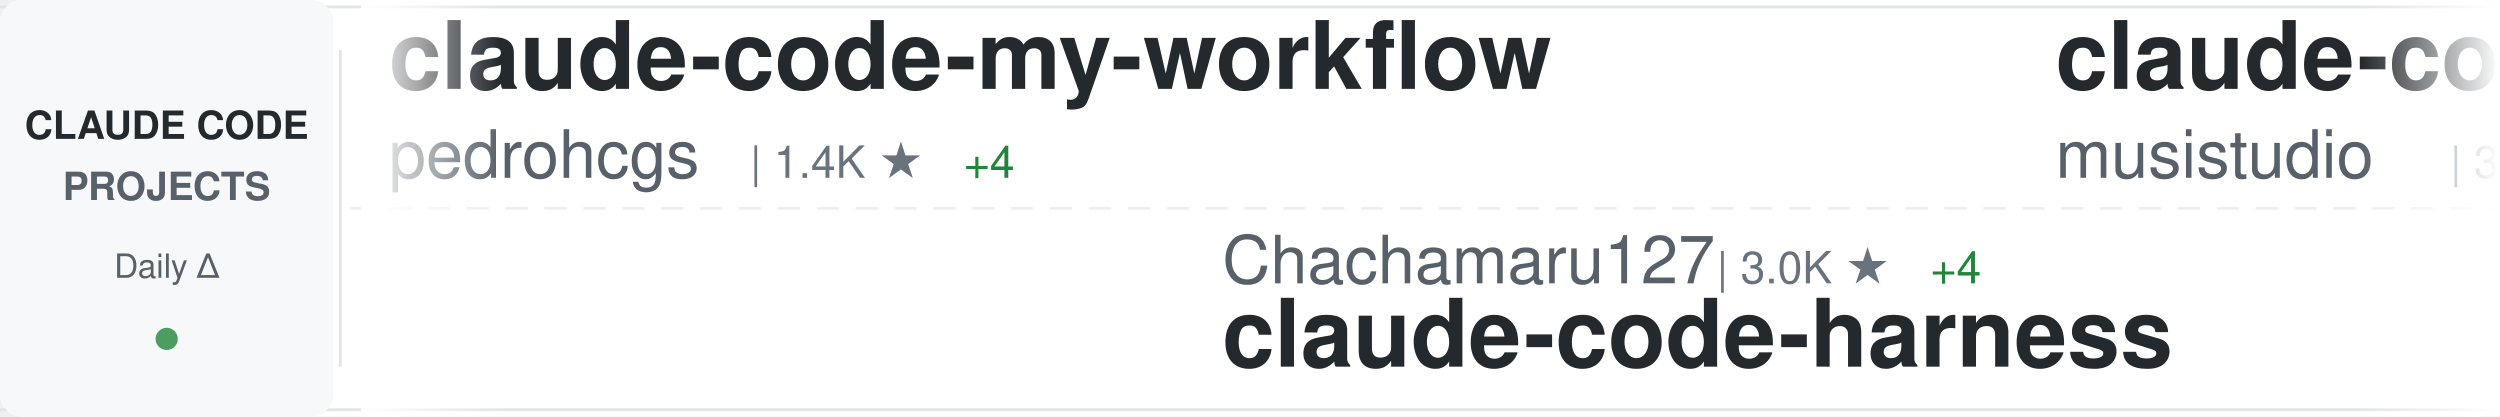
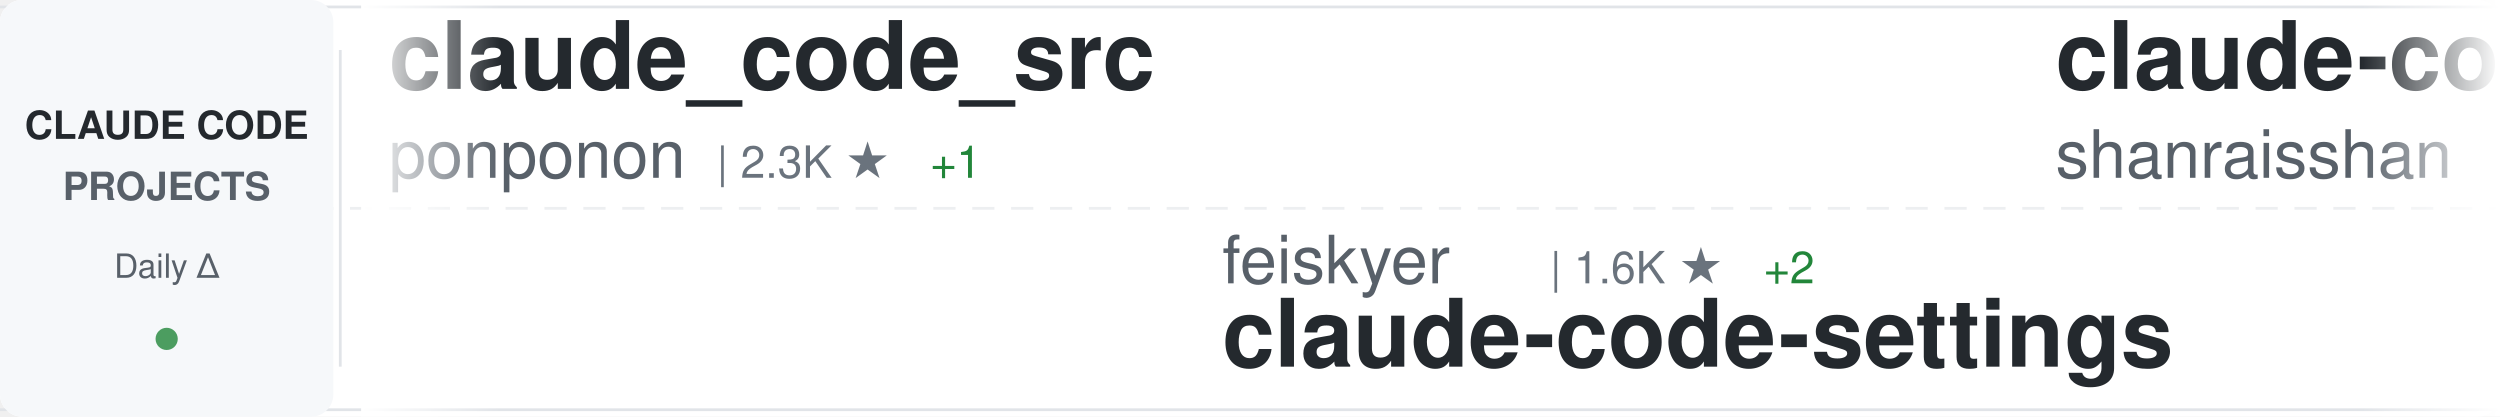
<svg xmlns="http://www.w3.org/2000/svg" width="900" height="150">
  <defs>
    <linearGradient id="awesomeLeftFade" x1="0%" y1="0%" x2="100%" y2="0%">
      <stop offset="0%" style="stop-color:#ffffff;stop-opacity:1" />
      <stop offset="100%" style="stop-color:#ffffff;stop-opacity:0" />
    </linearGradient>
    <linearGradient id="awesomeRightFade" x1="0%" y1="0%" x2="100%" y2="0%">
      <stop offset="0%" style="stop-color:#ffffff;stop-opacity:0" />
      <stop offset="100%" style="stop-color:#ffffff;stop-opacity:1" />
    </linearGradient>
  </defs>
  <rect width="900" height="150" fill="#ffffff" rx="8" />
  <rect x="0" y="2" width="900" height="1" fill="#e1e4e8" />
  <rect x="0" y="147" width="900" height="1" fill="#e1e4e8" />
  <line x1="0" y1="75" x2="900" y2="75" stroke="#e1e4e8" stroke-width="1" stroke-dasharray="8 6" opacity="0.6" />
  <rect x="0" y="0" width="120" height="150" fill="#f6f8fa" rx="8" />
  <text x="60" y="50" font-family="-apple-system, BlinkMacSystemFont, 'Segoe UI', Helvetica, Arial, sans-serif" font-size="14" font-weight="600" fill="#24292e" text-anchor="middle">CLAUDE CODE</text>
  <text x="60" y="72" font-family="-apple-system, BlinkMacSystemFont, 'Segoe UI', Helvetica, Arial, sans-serif" font-size="14" font-weight="600" fill="#586069" text-anchor="middle">PROJECTS</text>
  <text x="60" y="100" font-family="-apple-system, BlinkMacSystemFont, 'Segoe UI', Helvetica, Arial, sans-serif" font-size="12" font-weight="500" fill="#586069" text-anchor="middle">Daily Δ</text>
  <circle cx="60" cy="122" r="4" fill="#22863a" opacity="0.8" />
  <rect x="122" y="18" width="1" height="114" fill="#e1e4e8" />
  <clipPath id="awesomeTickerClip">
    <rect x="130" y="0" width="770" height="150" />
  </clipPath>
  <g clip-path="url(#awesomeTickerClip)">
    <g id="awesomeTickerItems">
      <animateTransform attributeName="transform" attributeType="XML" type="translate" from="0 0" to="-3000 0" dur="54s" repeatCount="indefinite" />
      <g transform="translate(0, 0)">
-         <text x="140" y="32" font-family="-apple-system, BlinkMacSystemFont, 'Segoe UI', Helvetica, Arial, sans-serif" font-size="34" font-weight="600" fill="#24292e">claude-code-my-workflow</text>
-         <text x="140" y="64" font-family="-apple-system, BlinkMacSystemFont, 'Segoe UI', Helvetica, Arial, sans-serif" font-size="24" font-weight="400" fill="#586069">pedrohcgs</text>
-         <text x="270" y="64" font-family="-apple-system, BlinkMacSystemFont, 'Segoe UI', Helvetica, Arial, sans-serif" font-size="16" font-weight="500" fill="#6a737d">| 1.4K ★</text>
-         <text x="347" y="64" font-family="-apple-system, BlinkMacSystemFont, 'Segoe UI', Helvetica, Arial, sans-serif" font-size="16" font-weight="500" fill="#22863a"> +4</text>
+         <text x="140" y="32" font-family="-apple-system, BlinkMacSystemFont, 'Segoe UI', Helvetica, Arial, sans-serif" font-size="34" font-weight="600" fill="#24292e">claude_code_src</text>
+         <text x="140" y="64" font-family="-apple-system, BlinkMacSystemFont, 'Segoe UI', Helvetica, Arial, sans-serif" font-size="24" font-weight="400" fill="#586069">ponponon</text>
+         <text x="258" y="64" font-family="-apple-system, BlinkMacSystemFont, 'Segoe UI', Helvetica, Arial, sans-serif" font-size="16" font-weight="500" fill="#6a737d">| 2.3K ★</text>
+         <text x="335" y="64" font-family="-apple-system, BlinkMacSystemFont, 'Segoe UI', Helvetica, Arial, sans-serif" font-size="16" font-weight="500" fill="#22863a"> +1</text>
      </g>
      <g transform="translate(300, 0)">
-         <text x="140" y="102" font-family="-apple-system, BlinkMacSystemFont, 'Segoe UI', Helvetica, Arial, sans-serif" font-size="24" font-weight="400" fill="#586069">Chachamaru127</text>
-         <text x="318" y="102" font-family="-apple-system, BlinkMacSystemFont, 'Segoe UI', Helvetica, Arial, sans-serif" font-size="16" font-weight="500" fill="#6a737d">| 3.0K ★</text>
-         <text x="395" y="102" font-family="-apple-system, BlinkMacSystemFont, 'Segoe UI', Helvetica, Arial, sans-serif" font-size="16" font-weight="500" fill="#22863a"> +4</text>
-         <text x="140" y="132" font-family="-apple-system, BlinkMacSystemFont, 'Segoe UI', Helvetica, Arial, sans-serif" font-size="34" font-weight="600" fill="#24292e">claude-code-harness</text>
+         <text x="140" y="102" font-family="-apple-system, BlinkMacSystemFont, 'Segoe UI', Helvetica, Arial, sans-serif" font-size="24" font-weight="400" fill="#586069">feiskyer</text>
+         <text x="258" y="102" font-family="-apple-system, BlinkMacSystemFont, 'Segoe UI', Helvetica, Arial, sans-serif" font-size="16" font-weight="500" fill="#6a737d">| 1.6K ★</text>
+         <text x="335" y="102" font-family="-apple-system, BlinkMacSystemFont, 'Segoe UI', Helvetica, Arial, sans-serif" font-size="16" font-weight="500" fill="#22863a"> +2</text>
+         <text x="140" y="132" font-family="-apple-system, BlinkMacSystemFont, 'Segoe UI', Helvetica, Arial, sans-serif" font-size="34" font-weight="600" fill="#24292e">claude-code-settings</text>
      </g>
      <g transform="translate(600, 0)">
-         <text x="140" y="32" font-family="-apple-system, BlinkMacSystemFont, 'Segoe UI', Helvetica, Arial, sans-serif" font-size="34" font-weight="600" fill="#24292e">claude-code-router</text>
-         <text x="140" y="64" font-family="-apple-system, BlinkMacSystemFont, 'Segoe UI', Helvetica, Arial, sans-serif" font-size="24" font-weight="400" fill="#586069">musistudio</text>
-         <text x="282" y="64" font-family="-apple-system, BlinkMacSystemFont, 'Segoe UI', Helvetica, Arial, sans-serif" font-size="16" font-weight="500" fill="#6a737d">| 35.8K ★</text>
-         <text x="368" y="64" font-family="-apple-system, BlinkMacSystemFont, 'Segoe UI', Helvetica, Arial, sans-serif" font-size="16" font-weight="500" fill="#22863a"> +16</text>
+         <text x="140" y="32" font-family="-apple-system, BlinkMacSystemFont, 'Segoe UI', Helvetica, Arial, sans-serif" font-size="34" font-weight="600" fill="#24292e">claude-code-best-practic...</text>
+         <text x="140" y="64" font-family="-apple-system, BlinkMacSystemFont, 'Segoe UI', Helvetica, Arial, sans-serif" font-size="24" font-weight="400" fill="#586069">shanraisshan</text>
+         <text x="306" y="64" font-family="-apple-system, BlinkMacSystemFont, 'Segoe UI', Helvetica, Arial, sans-serif" font-size="16" font-weight="500" fill="#6a737d">| 62.5K ★</text>
+         <text x="392" y="64" font-family="-apple-system, BlinkMacSystemFont, 'Segoe UI', Helvetica, Arial, sans-serif" font-size="16" font-weight="500" fill="#22863a"> +47</text>
      </g>
      <g transform="translate(900, 0)">
+         <text x="140" y="102" font-family="-apple-system, BlinkMacSystemFont, 'Segoe UI', Helvetica, Arial, sans-serif" font-size="24" font-weight="400" fill="#586069">Cranot</text>
+         <text x="234" y="102" font-family="-apple-system, BlinkMacSystemFont, 'Segoe UI', Helvetica, Arial, sans-serif" font-size="16" font-weight="500" fill="#6a737d">| 2.8K ★</text>
+         <text x="140" y="132" font-family="-apple-system, BlinkMacSystemFont, 'Segoe UI', Helvetica, Arial, sans-serif" font-size="34" font-weight="600" fill="#24292e">claude-code-guide</text>
+       </g>
+       <g transform="translate(1200, 0)">
+         <text x="140" y="32" font-family="-apple-system, BlinkMacSystemFont, 'Segoe UI', Helvetica, Arial, sans-serif" font-size="34" font-weight="600" fill="#24292e">claude-code-rust</text>
+         <text x="140" y="64" font-family="-apple-system, BlinkMacSystemFont, 'Segoe UI', Helvetica, Arial, sans-serif" font-size="24" font-weight="400" fill="#586069">lorryjovens-hub</text>
+         <text x="342" y="64" font-family="-apple-system, BlinkMacSystemFont, 'Segoe UI', Helvetica, Arial, sans-serif" font-size="16" font-weight="500" fill="#6a737d">| 1.7K ★</text>
+       </g>
+       <g transform="translate(1500, 0)">
+         <text x="140" y="102" font-family="-apple-system, BlinkMacSystemFont, 'Segoe UI', Helvetica, Arial, sans-serif" font-size="24" font-weight="400" fill="#586069">pengchengneo</text>
+         <text x="306" y="102" font-family="-apple-system, BlinkMacSystemFont, 'Segoe UI', Helvetica, Arial, sans-serif" font-size="16" font-weight="500" fill="#6a737d">| 1.6K ★</text>
+         <text x="383" y="102" font-family="-apple-system, BlinkMacSystemFont, 'Segoe UI', Helvetica, Arial, sans-serif" font-size="16" font-weight="500" fill="#22863a"> +6</text>
+         <text x="140" y="132" font-family="-apple-system, BlinkMacSystemFont, 'Segoe UI', Helvetica, Arial, sans-serif" font-size="34" font-weight="600" fill="#24292e">Claude-Code</text>
+       </g>
+       <g transform="translate(1800, 0)">
+         <text x="140" y="32" font-family="-apple-system, BlinkMacSystemFont, 'Segoe UI', Helvetica, Arial, sans-serif" font-size="34" font-weight="600" fill="#24292e">claude-code-spec-workflo...</text>
+         <text x="140" y="64" font-family="-apple-system, BlinkMacSystemFont, 'Segoe UI', Helvetica, Arial, sans-serif" font-size="24" font-weight="400" fill="#586069">Pimzino</text>
+         <text x="246" y="64" font-family="-apple-system, BlinkMacSystemFont, 'Segoe UI', Helvetica, Arial, sans-serif" font-size="16" font-weight="500" fill="#6a737d">| 3.8K ★</text>
+         <text x="323" y="64" font-family="-apple-system, BlinkMacSystemFont, 'Segoe UI', Helvetica, Arial, sans-serif" font-size="16" font-weight="500" fill="#22863a"> +1</text>
+       </g>
+       <g transform="translate(2100, 0)">
        <text x="140" y="102" font-family="-apple-system, BlinkMacSystemFont, 'Segoe UI', Helvetica, Arial, sans-serif" font-size="24" font-weight="400" fill="#586069">liuup</text>
        <text x="222" y="102" font-family="-apple-system, BlinkMacSystemFont, 'Segoe UI', Helvetica, Arial, sans-serif" font-size="16" font-weight="500" fill="#6a737d">| 3.5K ★</text>
        <text x="299" y="102" font-family="-apple-system, BlinkMacSystemFont, 'Segoe UI', Helvetica, Arial, sans-serif" font-size="16" font-weight="500" fill="#22863a"> +13</text>
        <text x="140" y="132" font-family="-apple-system, BlinkMacSystemFont, 'Segoe UI', Helvetica, Arial, sans-serif" font-size="34" font-weight="600" fill="#24292e">claude-code-analysis</text>
      </g>
-       <g transform="translate(1200, 0)">
-         <text x="140" y="32" font-family="-apple-system, BlinkMacSystemFont, 'Segoe UI', Helvetica, Arial, sans-serif" font-size="34" font-weight="600" fill="#24292e">claude-code-rev</text>
-         <text x="140" y="64" font-family="-apple-system, BlinkMacSystemFont, 'Segoe UI', Helvetica, Arial, sans-serif" font-size="24" font-weight="400" fill="#586069">oboard</text>
-         <text x="234" y="64" font-family="-apple-system, BlinkMacSystemFont, 'Segoe UI', Helvetica, Arial, sans-serif" font-size="16" font-weight="500" fill="#6a737d">| 3.3K ★</text>
-         <text x="311" y="64" font-family="-apple-system, BlinkMacSystemFont, 'Segoe UI', Helvetica, Arial, sans-serif" font-size="16" font-weight="500" fill="#22863a"> +5</text>
-       </g>
-       <g transform="translate(1500, 0)">
-         <text x="140" y="102" font-family="-apple-system, BlinkMacSystemFont, 'Segoe UI', Helvetica, Arial, sans-serif" font-size="24" font-weight="400" fill="#586069">anthropics</text>
-         <text x="282" y="102" font-family="-apple-system, BlinkMacSystemFont, 'Segoe UI', Helvetica, Arial, sans-serif" font-size="16" font-weight="500" fill="#6a737d">| 904 ★</text>
-         <text x="350" y="102" font-family="-apple-system, BlinkMacSystemFont, 'Segoe UI', Helvetica, Arial, sans-serif" font-size="16" font-weight="500" fill="#22863a"> +3</text>
-         <text x="140" y="132" font-family="-apple-system, BlinkMacSystemFont, 'Segoe UI', Helvetica, Arial, sans-serif" font-size="34" font-weight="600" fill="#24292e">claude-code-base-action</text>
-       </g>
-       <g transform="translate(1800, 0)">
-         <text x="140" y="32" font-family="-apple-system, BlinkMacSystemFont, 'Segoe UI', Helvetica, Arial, sans-serif" font-size="34" font-weight="600" fill="#24292e">awesome-claude-code-tool...</text>
-         <text x="140" y="64" font-family="-apple-system, BlinkMacSystemFont, 'Segoe UI', Helvetica, Arial, sans-serif" font-size="24" font-weight="400" fill="#586069">rohitg00</text>
-         <text x="258" y="64" font-family="-apple-system, BlinkMacSystemFont, 'Segoe UI', Helvetica, Arial, sans-serif" font-size="16" font-weight="500" fill="#6a737d">| 2.3K ★</text>
-         <text x="335" y="64" font-family="-apple-system, BlinkMacSystemFont, 'Segoe UI', Helvetica, Arial, sans-serif" font-size="16" font-weight="500" fill="#22863a"> +6</text>
-       </g>
-       <g transform="translate(2100, 0)">
-         <text x="140" y="102" font-family="-apple-system, BlinkMacSystemFont, 'Segoe UI', Helvetica, Arial, sans-serif" font-size="24" font-weight="400" fill="#586069">hangsman</text>
-         <text x="258" y="102" font-family="-apple-system, BlinkMacSystemFont, 'Segoe UI', Helvetica, Arial, sans-serif" font-size="16" font-weight="500" fill="#6a737d">| 787 ★</text>
-         <text x="140" y="132" font-family="-apple-system, BlinkMacSystemFont, 'Segoe UI', Helvetica, Arial, sans-serif" font-size="34" font-weight="600" fill="#24292e">claude-code-source</text>
-       </g>
      <g transform="translate(2400, 0)">
-         <text x="140" y="32" font-family="-apple-system, BlinkMacSystemFont, 'Segoe UI', Helvetica, Arial, sans-serif" font-size="34" font-weight="600" fill="#24292e">claude-code-cli</text>
-         <text x="140" y="64" font-family="-apple-system, BlinkMacSystemFont, 'Segoe UI', Helvetica, Arial, sans-serif" font-size="24" font-weight="400" fill="#586069">huangserva</text>
-         <text x="282" y="64" font-family="-apple-system, BlinkMacSystemFont, 'Segoe UI', Helvetica, Arial, sans-serif" font-size="16" font-weight="500" fill="#6a737d">| 618 ★</text>
+         <text x="140" y="32" font-family="-apple-system, BlinkMacSystemFont, 'Segoe UI', Helvetica, Arial, sans-serif" font-size="34" font-weight="600" fill="#24292e">Claude-Code-Usage-Monito...</text>
+         <text x="140" y="64" font-family="-apple-system, BlinkMacSystemFont, 'Segoe UI', Helvetica, Arial, sans-serif" font-size="24" font-weight="400" fill="#586069">Maciek-roboblog</text>
+         <text x="342" y="64" font-family="-apple-system, BlinkMacSystemFont, 'Segoe UI', Helvetica, Arial, sans-serif" font-size="16" font-weight="500" fill="#6a737d">| 8.4K ★</text>
+         <text x="419" y="64" font-family="-apple-system, BlinkMacSystemFont, 'Segoe UI', Helvetica, Arial, sans-serif" font-size="16" font-weight="500" fill="#22863a"> +5</text>
      </g>
      <g transform="translate(2700, 0)">
-         <text x="140" y="102" font-family="-apple-system, BlinkMacSystemFont, 'Segoe UI', Helvetica, Arial, sans-serif" font-size="24" font-weight="400" fill="#586069">OneRedOak</text>
-         <text x="270" y="102" font-family="-apple-system, BlinkMacSystemFont, 'Segoe UI', Helvetica, Arial, sans-serif" font-size="16" font-weight="500" fill="#6a737d">| 3.9K ★</text>
-         <text x="140" y="132" font-family="-apple-system, BlinkMacSystemFont, 'Segoe UI', Helvetica, Arial, sans-serif" font-size="34" font-weight="600" fill="#24292e">claude-code-workflows</text>
+         <text x="140" y="102" font-family="-apple-system, BlinkMacSystemFont, 'Segoe UI', Helvetica, Arial, sans-serif" font-size="24" font-weight="400" fill="#586069">kodu-ai</text>
+         <text x="246" y="102" font-family="-apple-system, BlinkMacSystemFont, 'Segoe UI', Helvetica, Arial, sans-serif" font-size="16" font-weight="500" fill="#6a737d">| 5.3K ★</text>
+         <text x="140" y="132" font-family="-apple-system, BlinkMacSystemFont, 'Segoe UI', Helvetica, Arial, sans-serif" font-size="34" font-weight="600" fill="#24292e">claude-coder</text>
      </g>
      <g transform="translate(3000, 0)">
-         <text x="140" y="32" font-family="-apple-system, BlinkMacSystemFont, 'Segoe UI', Helvetica, Arial, sans-serif" font-size="34" font-weight="600" fill="#24292e">claude-code-my-workflow</text>
-         <text x="140" y="64" font-family="-apple-system, BlinkMacSystemFont, 'Segoe UI', Helvetica, Arial, sans-serif" font-size="24" font-weight="400" fill="#586069">pedrohcgs</text>
-         <text x="270" y="64" font-family="-apple-system, BlinkMacSystemFont, 'Segoe UI', Helvetica, Arial, sans-serif" font-size="16" font-weight="500" fill="#6a737d">| 1.4K ★</text>
-         <text x="347" y="64" font-family="-apple-system, BlinkMacSystemFont, 'Segoe UI', Helvetica, Arial, sans-serif" font-size="16" font-weight="500" fill="#22863a"> +4</text>
+         <text x="140" y="32" font-family="-apple-system, BlinkMacSystemFont, 'Segoe UI', Helvetica, Arial, sans-serif" font-size="34" font-weight="600" fill="#24292e">claude_code_src</text>
+         <text x="140" y="64" font-family="-apple-system, BlinkMacSystemFont, 'Segoe UI', Helvetica, Arial, sans-serif" font-size="24" font-weight="400" fill="#586069">ponponon</text>
+         <text x="258" y="64" font-family="-apple-system, BlinkMacSystemFont, 'Segoe UI', Helvetica, Arial, sans-serif" font-size="16" font-weight="500" fill="#6a737d">| 2.3K ★</text>
+         <text x="335" y="64" font-family="-apple-system, BlinkMacSystemFont, 'Segoe UI', Helvetica, Arial, sans-serif" font-size="16" font-weight="500" fill="#22863a"> +1</text>
      </g>
      <g transform="translate(3300, 0)">
-         <text x="140" y="102" font-family="-apple-system, BlinkMacSystemFont, 'Segoe UI', Helvetica, Arial, sans-serif" font-size="24" font-weight="400" fill="#586069">Chachamaru127</text>
-         <text x="318" y="102" font-family="-apple-system, BlinkMacSystemFont, 'Segoe UI', Helvetica, Arial, sans-serif" font-size="16" font-weight="500" fill="#6a737d">| 3.0K ★</text>
-         <text x="395" y="102" font-family="-apple-system, BlinkMacSystemFont, 'Segoe UI', Helvetica, Arial, sans-serif" font-size="16" font-weight="500" fill="#22863a"> +4</text>
-         <text x="140" y="132" font-family="-apple-system, BlinkMacSystemFont, 'Segoe UI', Helvetica, Arial, sans-serif" font-size="34" font-weight="600" fill="#24292e">claude-code-harness</text>
+         <text x="140" y="102" font-family="-apple-system, BlinkMacSystemFont, 'Segoe UI', Helvetica, Arial, sans-serif" font-size="24" font-weight="400" fill="#586069">feiskyer</text>
+         <text x="258" y="102" font-family="-apple-system, BlinkMacSystemFont, 'Segoe UI', Helvetica, Arial, sans-serif" font-size="16" font-weight="500" fill="#6a737d">| 1.6K ★</text>
+         <text x="335" y="102" font-family="-apple-system, BlinkMacSystemFont, 'Segoe UI', Helvetica, Arial, sans-serif" font-size="16" font-weight="500" fill="#22863a"> +2</text>
+         <text x="140" y="132" font-family="-apple-system, BlinkMacSystemFont, 'Segoe UI', Helvetica, Arial, sans-serif" font-size="34" font-weight="600" fill="#24292e">claude-code-settings</text>
      </g>
      <g transform="translate(3600, 0)">
-         <text x="140" y="32" font-family="-apple-system, BlinkMacSystemFont, 'Segoe UI', Helvetica, Arial, sans-serif" font-size="34" font-weight="600" fill="#24292e">claude-code-router</text>
-         <text x="140" y="64" font-family="-apple-system, BlinkMacSystemFont, 'Segoe UI', Helvetica, Arial, sans-serif" font-size="24" font-weight="400" fill="#586069">musistudio</text>
-         <text x="282" y="64" font-family="-apple-system, BlinkMacSystemFont, 'Segoe UI', Helvetica, Arial, sans-serif" font-size="16" font-weight="500" fill="#6a737d">| 35.8K ★</text>
-         <text x="368" y="64" font-family="-apple-system, BlinkMacSystemFont, 'Segoe UI', Helvetica, Arial, sans-serif" font-size="16" font-weight="500" fill="#22863a"> +16</text>
+         <text x="140" y="32" font-family="-apple-system, BlinkMacSystemFont, 'Segoe UI', Helvetica, Arial, sans-serif" font-size="34" font-weight="600" fill="#24292e">claude-code-best-practic...</text>
+         <text x="140" y="64" font-family="-apple-system, BlinkMacSystemFont, 'Segoe UI', Helvetica, Arial, sans-serif" font-size="24" font-weight="400" fill="#586069">shanraisshan</text>
+         <text x="306" y="64" font-family="-apple-system, BlinkMacSystemFont, 'Segoe UI', Helvetica, Arial, sans-serif" font-size="16" font-weight="500" fill="#6a737d">| 62.5K ★</text>
+         <text x="392" y="64" font-family="-apple-system, BlinkMacSystemFont, 'Segoe UI', Helvetica, Arial, sans-serif" font-size="16" font-weight="500" fill="#22863a"> +47</text>
      </g>
      <g transform="translate(3900, 0)">
-         <text x="140" y="102" font-family="-apple-system, BlinkMacSystemFont, 'Segoe UI', Helvetica, Arial, sans-serif" font-size="24" font-weight="400" fill="#586069">liuup</text>
-         <text x="222" y="102" font-family="-apple-system, BlinkMacSystemFont, 'Segoe UI', Helvetica, Arial, sans-serif" font-size="16" font-weight="500" fill="#6a737d">| 3.5K ★</text>
-         <text x="299" y="102" font-family="-apple-system, BlinkMacSystemFont, 'Segoe UI', Helvetica, Arial, sans-serif" font-size="16" font-weight="500" fill="#22863a"> +13</text>
-         <text x="140" y="132" font-family="-apple-system, BlinkMacSystemFont, 'Segoe UI', Helvetica, Arial, sans-serif" font-size="34" font-weight="600" fill="#24292e">claude-code-analysis</text>
+         <text x="140" y="102" font-family="-apple-system, BlinkMacSystemFont, 'Segoe UI', Helvetica, Arial, sans-serif" font-size="24" font-weight="400" fill="#586069">Cranot</text>
+         <text x="234" y="102" font-family="-apple-system, BlinkMacSystemFont, 'Segoe UI', Helvetica, Arial, sans-serif" font-size="16" font-weight="500" fill="#6a737d">| 2.8K ★</text>
+         <text x="140" y="132" font-family="-apple-system, BlinkMacSystemFont, 'Segoe UI', Helvetica, Arial, sans-serif" font-size="34" font-weight="600" fill="#24292e">claude-code-guide</text>
      </g>
    </g>
  </g>
  <rect x="130" y="0" width="50" height="150" fill="url(#awesomeLeftFade)" />
  <rect x="850" y="0" width="50" height="150" fill="url(#awesomeRightFade)" />
</svg>
